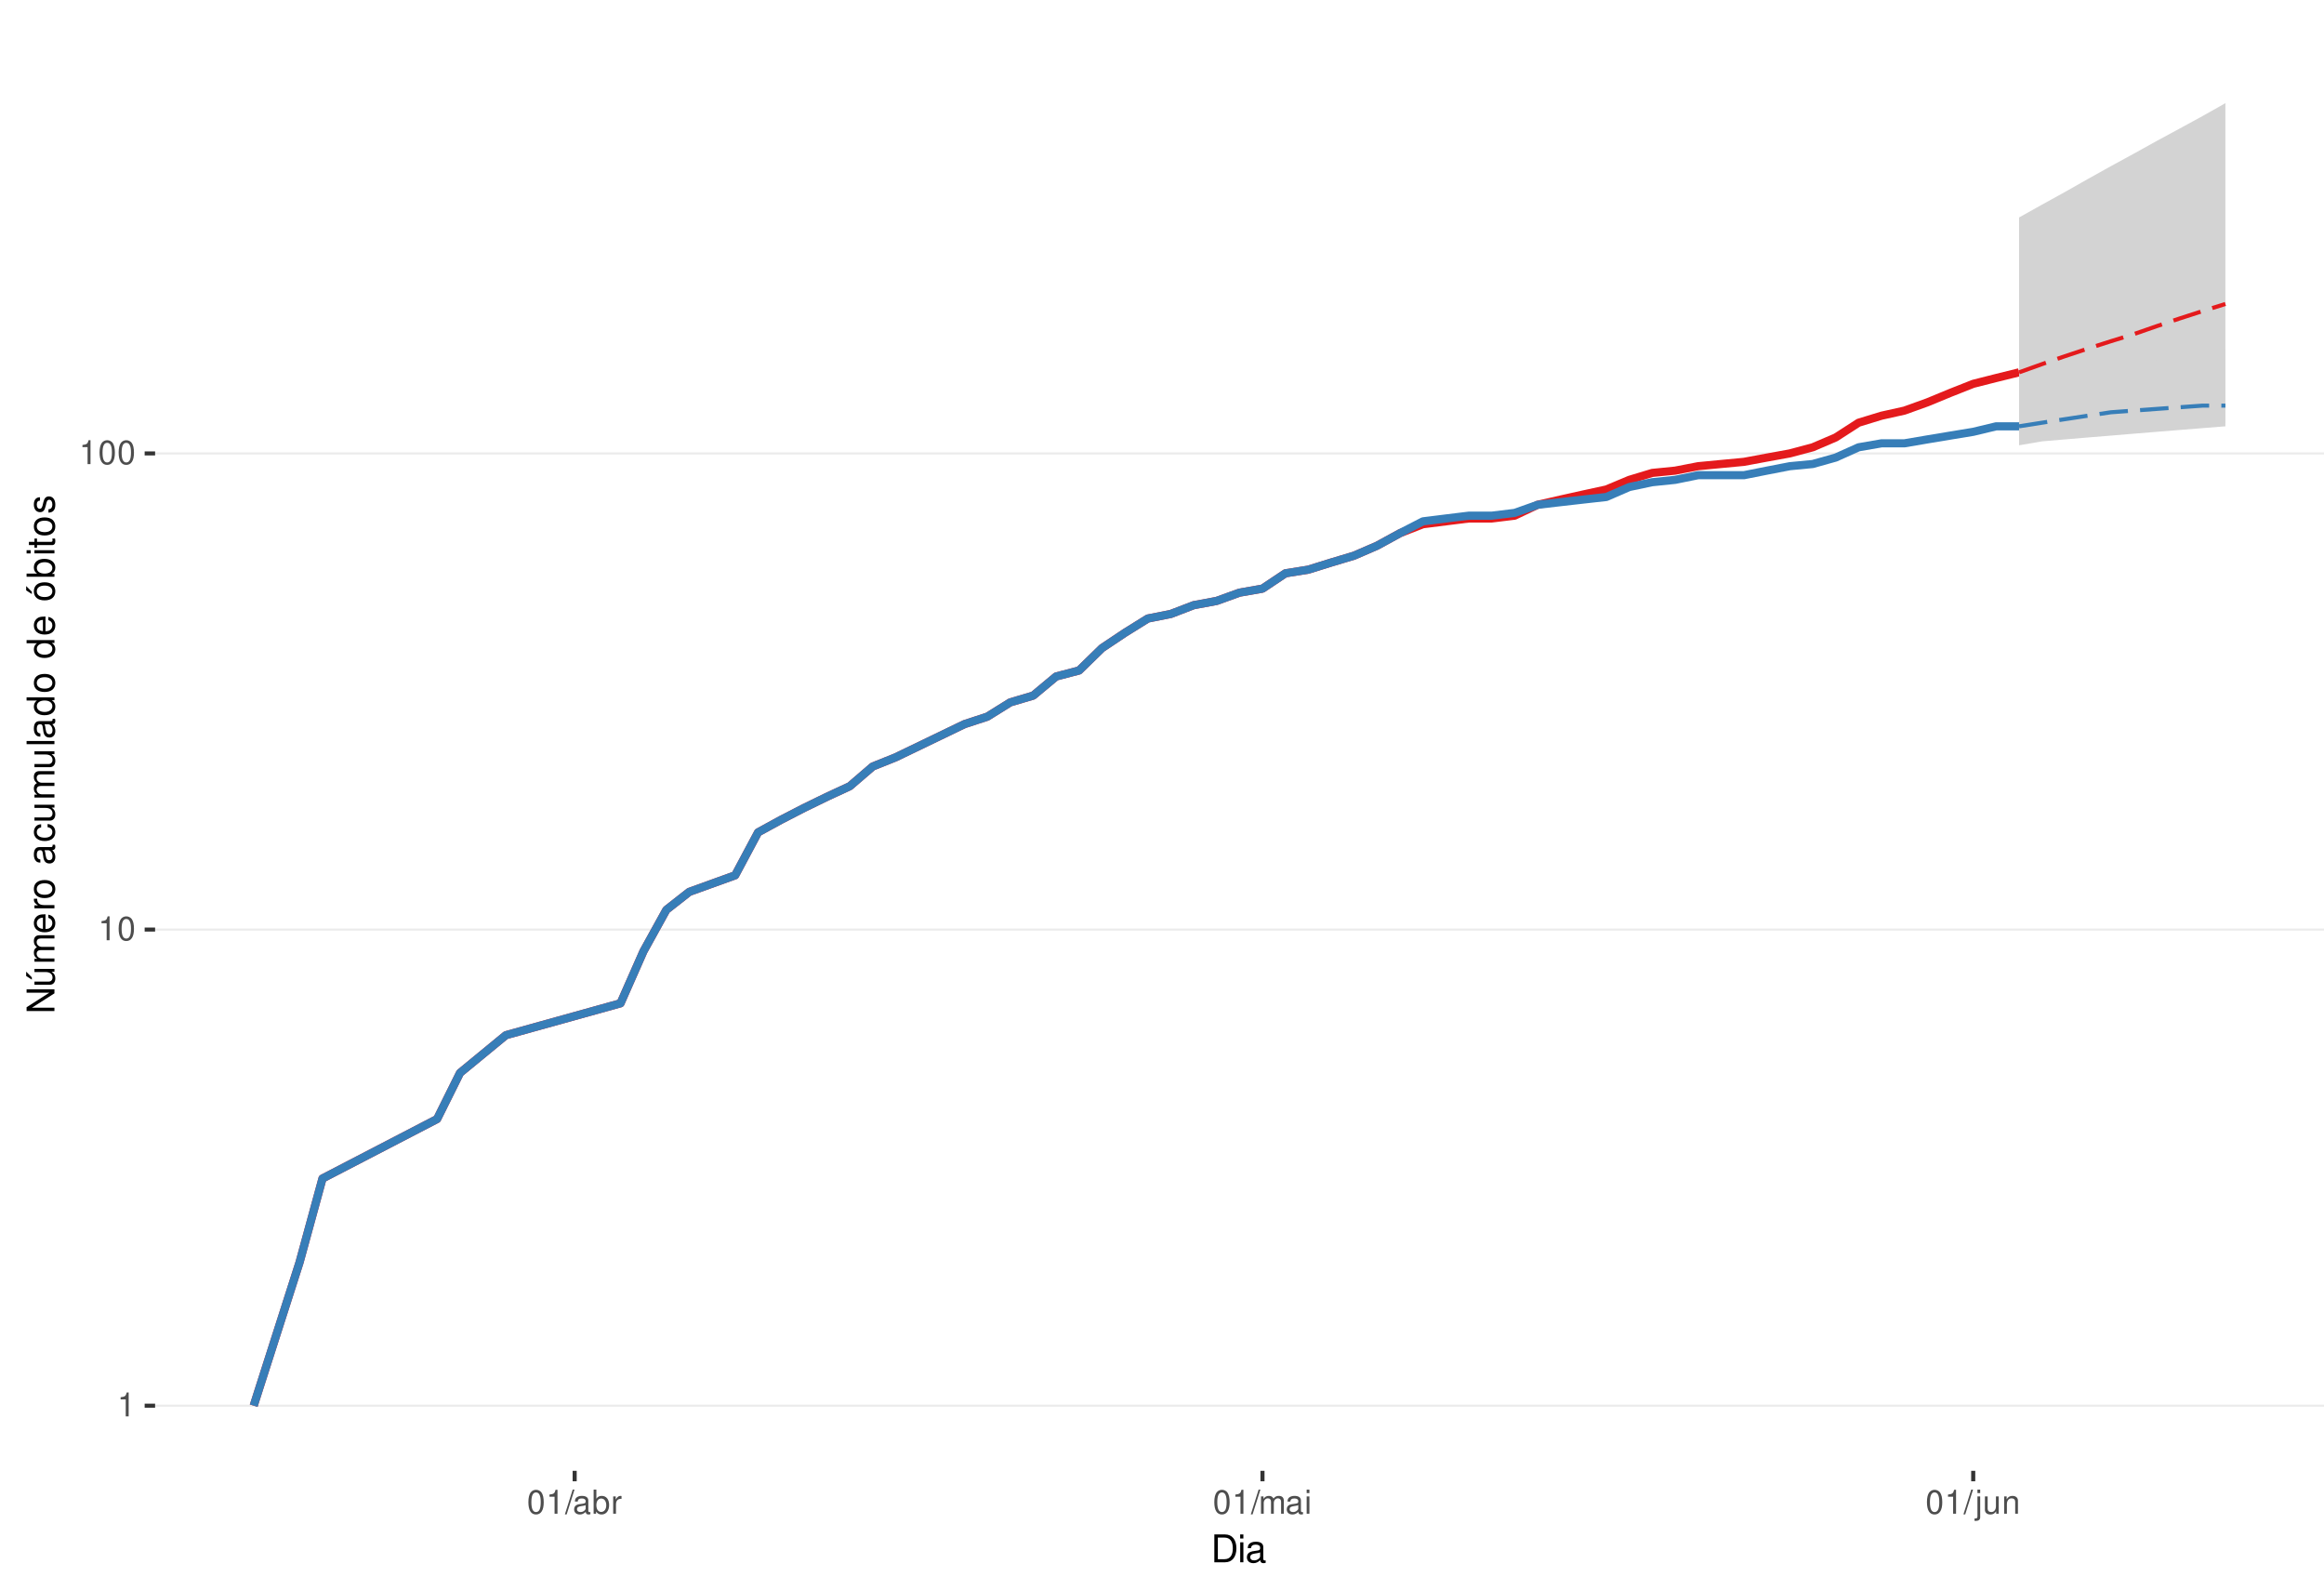
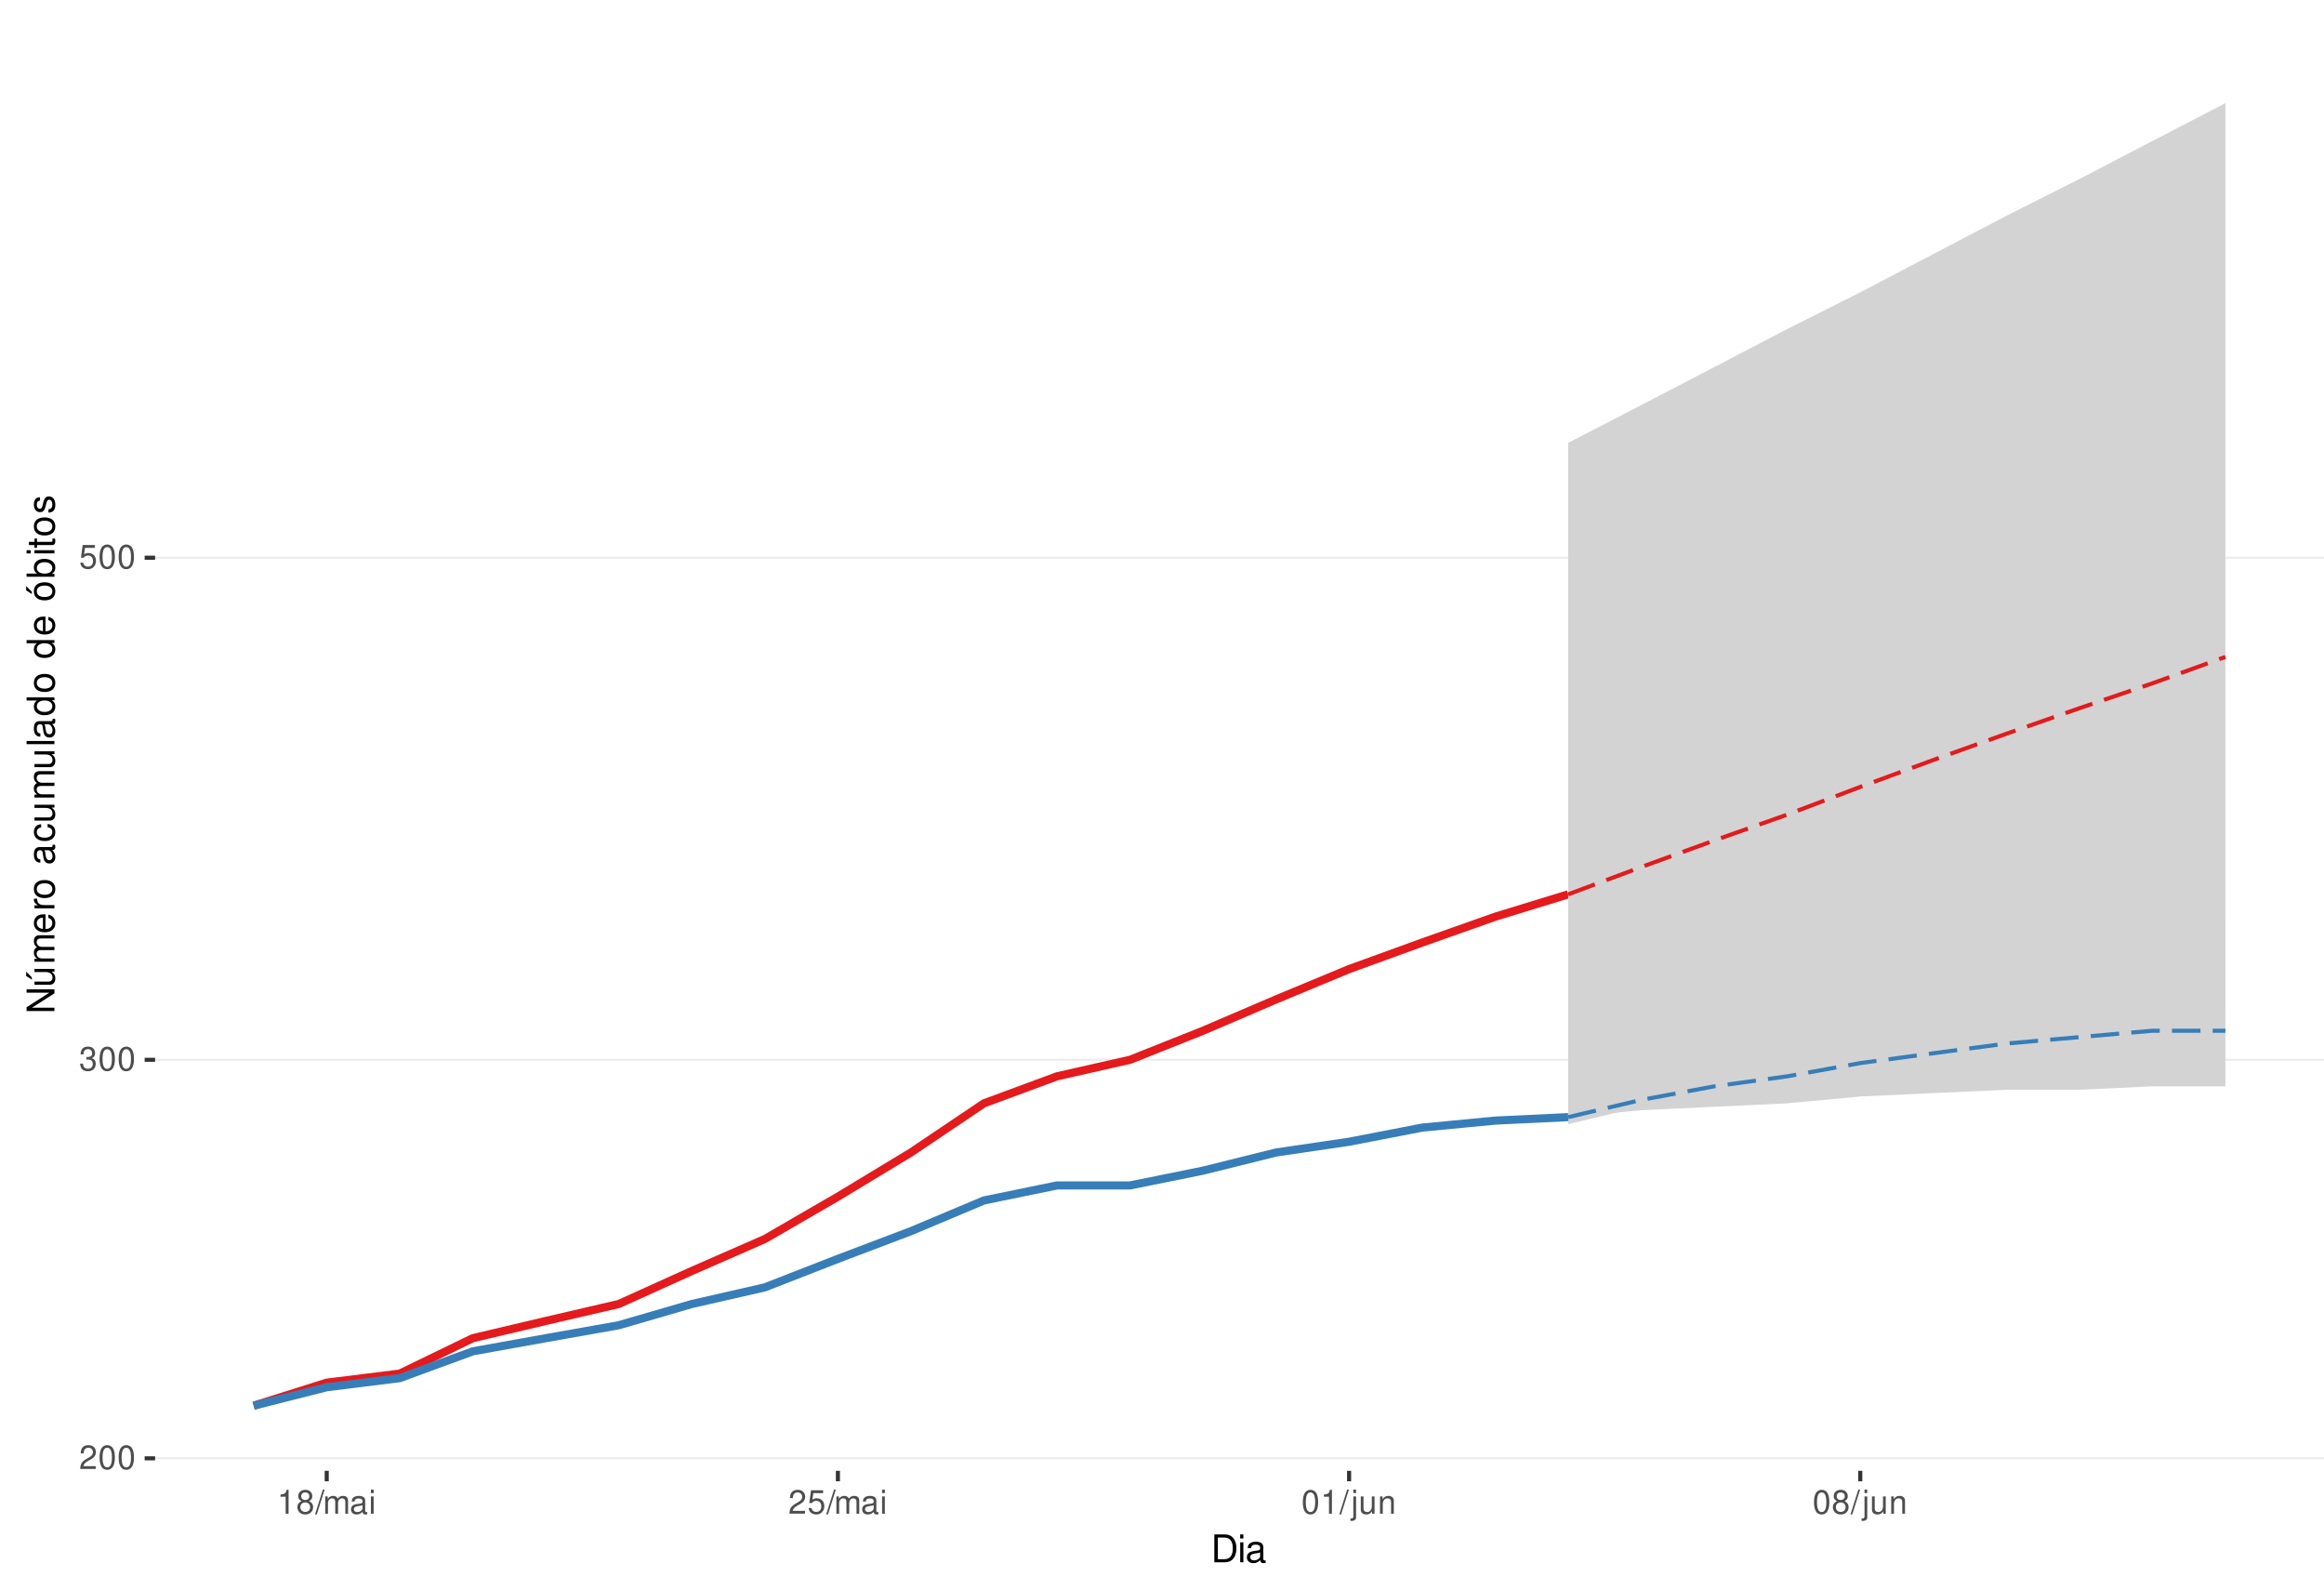
<svg xmlns="http://www.w3.org/2000/svg" xmlns:xlink="http://www.w3.org/1999/xlink" width="609pt" height="413pt" viewBox="0 0 609 413" version="1.1">
  <defs>
    <g>
      <symbol overflow="visible" id="glyph0-0">
        <path style="stroke:none;" d="" />
      </symbol>
      <symbol overflow="visible" id="glyph0-1">
-         <path style="stroke:none;" d="M 2.234 -4.453 L 2.234 0 L 3 0 L 3 -6.266 L 2.5 -6.266 C 2.234 -5.297 2.062 -5.172 0.891 -5.016 L 0.891 -4.453 Z M 2.234 -4.453 " />
+         <path style="stroke:none;" d="M 4.375 -0.75 L 1.156 -0.75 C 1.234 -1.266 1.5 -1.594 2.266 -2.062 L 3.125 -2.547 C 3.984 -3.016 4.422 -3.656 4.422 -4.438 C 4.422 -4.953 4.219 -5.438 3.859 -5.781 C 3.484 -6.109 3.031 -6.266 2.453 -6.266 C 1.672 -6.266 1.094 -5.984 0.766 -5.438 C 0.547 -5.109 0.453 -4.719 0.438 -4.094 L 1.188 -4.094 C 1.219 -4.516 1.266 -4.766 1.375 -4.984 C 1.578 -5.359 1.969 -5.594 2.438 -5.594 C 3.125 -5.594 3.641 -5.094 3.641 -4.422 C 3.641 -3.906 3.359 -3.484 2.812 -3.172 L 2.016 -2.703 C 0.734 -1.969 0.359 -1.375 0.297 -0.016 L 4.375 -0.016 Z M 4.375 -0.75 " />
      </symbol>
      <symbol overflow="visible" id="glyph0-2">
        <path style="stroke:none;" d="M 2.375 -6.266 C 1.812 -6.266 1.297 -6 0.969 -5.578 C 0.578 -5.016 0.375 -4.188 0.375 -3.031 C 0.375 -0.922 1.062 0.203 2.375 0.203 C 3.672 0.203 4.391 -0.922 4.391 -2.984 C 4.391 -4.188 4.203 -5 3.797 -5.578 C 3.469 -6 2.953 -6.266 2.375 -6.266 Z M 2.375 -5.578 C 3.203 -5.578 3.609 -4.75 3.609 -3.047 C 3.609 -1.266 3.219 -0.438 2.359 -0.438 C 1.562 -0.438 1.156 -1.297 1.156 -3.016 C 1.156 -4.75 1.562 -5.578 2.375 -5.578 Z M 2.375 -5.578 " />
      </symbol>
      <symbol overflow="visible" id="glyph0-3">
+         <path style="stroke:none;" d="M 1.906 -2.875 L 2.328 -2.875 C 3.156 -2.875 3.594 -2.5 3.594 -1.734 C 3.594 -0.953 3.125 -0.469 2.344 -0.469 C 1.5 -0.469 1.094 -0.906 1.031 -1.812 L 0.281 -1.812 C 0.312 -1.312 0.391 -0.984 0.547 -0.703 C 0.859 -0.109 1.469 0.203 2.297 0.203 C 3.562 0.203 4.375 -0.562 4.375 -1.75 C 4.375 -2.547 4.078 -2.984 3.344 -3.234 C 3.906 -3.469 4.203 -3.906 4.203 -4.531 C 4.203 -5.609 3.5 -6.266 2.328 -6.266 C 1.094 -6.266 0.438 -5.562 0.406 -4.234 L 1.172 -4.234 C 1.172 -4.625 1.219 -4.844 1.312 -5.031 C 1.484 -5.391 1.859 -5.594 2.344 -5.594 C 3.016 -5.594 3.422 -5.188 3.422 -4.516 C 3.422 -4.062 3.266 -3.797 2.922 -3.656 C 2.719 -3.562 2.438 -3.531 1.906 -3.516 Z M 1.906 -2.875 " />
+       </symbol>
+       <symbol overflow="visible" id="glyph0-4">
+         <path style="stroke:none;" d="M 4.125 -6.141 L 0.953 -6.141 L 0.5 -2.797 L 1.188 -2.797 C 1.547 -3.219 1.844 -3.375 2.328 -3.375 C 3.156 -3.375 3.656 -2.797 3.656 -1.891 C 3.656 -1.016 3.156 -0.469 2.312 -0.469 C 1.656 -0.469 1.25 -0.812 1.062 -1.5 L 0.297 -1.5 C 0.406 -1 0.5 -0.766 0.672 -0.531 C 1.016 -0.062 1.641 0.203 2.344 0.203 C 3.578 0.203 4.438 -0.703 4.438 -2 C 4.438 -3.219 3.641 -4.047 2.453 -4.047 C 2.031 -4.047 1.672 -3.938 1.328 -3.672 L 1.562 -5.391 L 4.125 -5.391 Z M 4.125 -6.141 " />
+       </symbol>
+       <symbol overflow="visible" id="glyph0-5">
+         <path style="stroke:none;" d="M 2.234 -4.453 L 2.234 0 L 3 0 L 3 -6.266 L 2.5 -6.266 C 2.234 -5.297 2.062 -5.172 0.891 -5.016 L 0.891 -4.453 Z M 2.234 -4.453 " />
+       </symbol>
+       <symbol overflow="visible" id="glyph0-6">
+         <path style="stroke:none;" d="M 3.391 -3.297 C 4.031 -3.688 4.219 -4 4.219 -4.594 C 4.219 -5.578 3.469 -6.266 2.375 -6.266 C 1.297 -6.266 0.531 -5.578 0.531 -4.594 C 0.531 -4 0.734 -3.703 1.375 -3.297 C 0.672 -2.938 0.312 -2.438 0.312 -1.734 C 0.312 -0.594 1.156 0.203 2.375 0.203 C 3.594 0.203 4.438 -0.594 4.438 -1.734 C 4.438 -2.438 4.094 -2.938 3.391 -3.297 Z M 2.375 -5.578 C 3.031 -5.578 3.438 -5.188 3.438 -4.578 C 3.438 -3.984 3.016 -3.594 2.375 -3.594 C 1.734 -3.594 1.312 -3.984 1.312 -4.594 C 1.312 -5.188 1.734 -5.578 2.375 -5.578 Z M 2.375 -2.953 C 3.141 -2.953 3.656 -2.453 3.656 -1.719 C 3.656 -0.969 3.156 -0.469 2.359 -0.469 C 1.625 -0.469 1.094 -0.984 1.094 -1.719 C 1.094 -2.453 1.609 -2.953 2.375 -2.953 Z M 2.375 -2.953 " />
+       </symbol>
+       <symbol overflow="visible" id="glyph0-7">
        <path style="stroke:none;" d="M 1.984 -6.312 L -0.062 0.172 L 0.406 0.172 L 2.453 -6.312 Z M 1.984 -6.312 " />
      </symbol>
-       <symbol overflow="visible" id="glyph0-4">
+       <symbol overflow="visible" id="glyph0-8">
+         <path style="stroke:none;" d="M 0.609 -4.531 L 0.609 0 L 1.328 0 L 1.328 -2.844 C 1.328 -3.5 1.812 -4.031 2.391 -4.031 C 2.938 -4.031 3.234 -3.703 3.234 -3.125 L 3.234 0 L 3.969 0 L 3.969 -2.844 C 3.969 -3.5 4.438 -4.031 5.031 -4.031 C 5.562 -4.031 5.875 -3.703 5.875 -3.125 L 5.875 0 L 6.594 0 L 6.594 -3.406 C 6.594 -4.219 6.125 -4.672 5.281 -4.672 C 4.672 -4.672 4.312 -4.484 3.891 -3.969 C 3.625 -4.453 3.25 -4.672 2.672 -4.672 C 2.062 -4.672 1.656 -4.438 1.266 -3.891 L 1.266 -4.531 Z M 0.609 -4.531 " />
+       </symbol>
+       <symbol overflow="visible" id="glyph0-9">
        <path style="stroke:none;" d="M 4.625 -0.422 C 4.547 -0.406 4.516 -0.406 4.469 -0.406 C 4.219 -0.406 4.078 -0.531 4.078 -0.766 L 4.078 -3.422 C 4.078 -4.234 3.5 -4.672 2.375 -4.672 C 1.719 -4.672 1.188 -4.469 0.875 -4.141 C 0.672 -3.906 0.578 -3.641 0.562 -3.188 L 1.297 -3.188 C 1.344 -3.75 1.672 -4 2.359 -4 C 3.016 -4 3.375 -3.75 3.375 -3.328 L 3.375 -3.141 C 3.359 -2.828 3.203 -2.703 2.609 -2.625 C 1.594 -2.5 1.438 -2.469 1.156 -2.359 C 0.625 -2.125 0.359 -1.734 0.359 -1.141 C 0.359 -0.312 0.938 0.203 1.859 0.203 C 2.422 0.203 2.875 0 3.391 -0.469 C 3.438 0 3.672 0.203 4.141 0.203 C 4.297 0.203 4.391 0.188 4.625 0.125 Z M 3.375 -1.422 C 3.375 -1.188 3.297 -1.031 3.078 -0.844 C 2.781 -0.578 2.438 -0.438 2.016 -0.438 C 1.453 -0.438 1.109 -0.703 1.109 -1.156 C 1.109 -1.641 1.422 -1.875 2.203 -1.984 C 2.984 -2.094 3.125 -2.125 3.375 -2.234 Z M 3.375 -1.422 " />
      </symbol>
-       <symbol overflow="visible" id="glyph0-5">
-         <path style="stroke:none;" d="M 0.469 -6.312 L 0.469 0 L 1.109 0 L 1.109 -0.578 C 1.469 -0.047 1.922 0.203 2.547 0.203 C 3.75 0.203 4.531 -0.781 4.531 -2.281 C 4.531 -3.75 3.797 -4.672 2.594 -4.672 C 1.969 -4.672 1.531 -4.438 1.188 -3.922 L 1.188 -6.312 Z M 2.453 -3.984 C 3.25 -3.984 3.781 -3.297 3.781 -2.203 C 3.781 -1.172 3.234 -0.469 2.453 -0.469 C 1.672 -0.469 1.188 -1.172 1.188 -2.234 C 1.188 -3.297 1.672 -3.984 2.453 -3.984 Z M 2.453 -3.984 " />
-       </symbol>
-       <symbol overflow="visible" id="glyph0-6">
-         <path style="stroke:none;" d="M 0.594 -4.531 L 0.594 0 L 1.328 0 L 1.328 -2.359 C 1.328 -3.438 1.781 -3.938 2.781 -3.906 L 2.781 -4.641 C 2.656 -4.656 2.594 -4.672 2.5 -4.672 C 2.031 -4.672 1.672 -4.391 1.266 -3.719 L 1.266 -4.531 Z M 0.594 -4.531 " />
-       </symbol>
-       <symbol overflow="visible" id="glyph0-7">
-         <path style="stroke:none;" d="M 0.609 -4.531 L 0.609 0 L 1.328 0 L 1.328 -2.844 C 1.328 -3.5 1.812 -4.031 2.391 -4.031 C 2.938 -4.031 3.234 -3.703 3.234 -3.125 L 3.234 0 L 3.969 0 L 3.969 -2.844 C 3.969 -3.5 4.438 -4.031 5.031 -4.031 C 5.562 -4.031 5.875 -3.703 5.875 -3.125 L 5.875 0 L 6.594 0 L 6.594 -3.406 C 6.594 -4.219 6.125 -4.672 5.281 -4.672 C 4.672 -4.672 4.312 -4.484 3.891 -3.969 C 3.625 -4.453 3.25 -4.672 2.672 -4.672 C 2.062 -4.672 1.656 -4.438 1.266 -3.891 L 1.266 -4.531 Z M 0.609 -4.531 " />
-       </symbol>
-       <symbol overflow="visible" id="glyph0-8">
+       <symbol overflow="visible" id="glyph0-10">
        <path style="stroke:none;" d="M 1.297 -4.531 L 0.578 -4.531 L 0.578 0 L 1.297 0 Z M 1.297 -6.312 L 0.578 -6.312 L 0.578 -5.406 L 1.297 -5.406 Z M 1.297 -6.312 " />
      </symbol>
-       <symbol overflow="visible" id="glyph0-9">
+       <symbol overflow="visible" id="glyph0-11">
        <path style="stroke:none;" d="M 0.609 -4.531 L 0.609 0.656 C 0.609 1.109 0.469 1.25 0.016 1.25 C -0.031 1.25 -0.062 1.25 -0.156 1.25 L -0.156 1.859 C -0.062 1.875 -0.031 1.891 0.094 1.891 C 0.906 1.891 1.328 1.562 1.328 0.938 L 1.328 -4.531 Z M 1.328 -6.312 L 0.609 -6.312 L 0.609 -5.406 L 1.328 -5.406 Z M 1.328 -6.312 " />
      </symbol>
-       <symbol overflow="visible" id="glyph0-10">
+       <symbol overflow="visible" id="glyph0-12">
        <path style="stroke:none;" d="M 4.172 0 L 4.172 -4.531 L 3.453 -4.531 L 3.453 -1.969 C 3.453 -1.031 2.969 -0.438 2.219 -0.438 C 1.641 -0.438 1.281 -0.781 1.281 -1.328 L 1.281 -4.531 L 0.562 -4.531 L 0.562 -1.031 C 0.562 -0.281 1.125 0.203 2.016 0.203 C 2.672 0.203 3.094 -0.031 3.516 -0.625 L 3.516 0 Z M 4.172 0 " />
      </symbol>
-       <symbol overflow="visible" id="glyph0-11">
+       <symbol overflow="visible" id="glyph0-13">
        <path style="stroke:none;" d="M 0.609 -4.531 L 0.609 0 L 1.328 0 L 1.328 -2.5 C 1.328 -3.422 1.812 -4.031 2.562 -4.031 C 3.141 -4.031 3.5 -3.688 3.5 -3.141 L 3.5 0 L 4.219 0 L 4.219 -3.422 C 4.219 -4.188 3.656 -4.672 2.781 -4.672 C 2.109 -4.672 1.672 -4.406 1.266 -3.781 L 1.266 -4.531 Z M 0.609 -4.531 " />
      </symbol>
      <symbol overflow="visible" id="glyph1-0">
        <path style="stroke:none;" d="" />
      </symbol>
      <symbol overflow="visible" id="glyph1-1">
        <path style="stroke:none;" d="M 0.891 0 L 3.703 0 C 5.547 0 6.672 -1.375 6.672 -3.656 C 6.672 -5.906 5.547 -7.297 3.703 -7.297 L 0.891 -7.297 Z M 1.812 -0.812 L 1.812 -6.469 L 3.547 -6.469 C 4.984 -6.469 5.734 -5.5 5.734 -3.641 C 5.734 -1.797 4.984 -0.812 3.547 -0.812 Z M 1.812 -0.812 " />
      </symbol>
      <symbol overflow="visible" id="glyph1-2">
        <path style="stroke:none;" d="M 1.5 -5.234 L 0.672 -5.234 L 0.672 0 L 1.5 0 Z M 1.5 -7.297 L 0.656 -7.297 L 0.656 -6.234 L 1.5 -6.234 Z M 1.5 -7.297 " />
      </symbol>
      <symbol overflow="visible" id="glyph1-3">
        <path style="stroke:none;" d="M 5.344 -0.484 C 5.266 -0.469 5.219 -0.469 5.172 -0.469 C 4.875 -0.469 4.719 -0.625 4.719 -0.875 L 4.719 -3.953 C 4.719 -4.891 4.047 -5.391 2.75 -5.391 C 1.984 -5.391 1.375 -5.172 1.016 -4.781 C 0.766 -4.516 0.672 -4.203 0.656 -3.688 L 1.484 -3.688 C 1.562 -4.328 1.938 -4.625 2.719 -4.625 C 3.484 -4.625 3.891 -4.344 3.891 -3.844 L 3.891 -3.625 C 3.875 -3.266 3.703 -3.125 3.016 -3.047 C 1.844 -2.891 1.656 -2.844 1.344 -2.719 C 0.734 -2.453 0.422 -2 0.422 -1.312 C 0.422 -0.375 1.078 0.234 2.141 0.234 C 2.797 0.234 3.328 0 3.922 -0.547 C 3.984 0 4.234 0.234 4.781 0.234 C 4.953 0.234 5.062 0.203 5.344 0.141 Z M 3.891 -1.656 C 3.891 -1.375 3.812 -1.203 3.562 -0.969 C 3.219 -0.656 2.812 -0.5 2.312 -0.5 C 1.672 -0.5 1.297 -0.812 1.297 -1.344 C 1.297 -1.891 1.656 -2.172 2.547 -2.297 C 3.438 -2.422 3.609 -2.453 3.891 -2.594 Z M 3.891 -1.656 " />
      </symbol>
      <symbol overflow="visible" id="glyph2-0">
        <path style="stroke:none;" d="" />
      </symbol>
      <symbol overflow="visible" id="glyph2-1">
        <path style="stroke:none;" d="M -7.297 -6.453 L -7.297 -5.578 L -1.328 -5.578 L -7.297 -1.766 L -7.297 -0.766 L 0 -0.766 L 0 -1.641 L -5.906 -1.641 L 0 -5.406 L 0 -6.453 Z M -7.297 -6.453 " />
      </symbol>
      <symbol overflow="visible" id="glyph2-2">
        <path style="stroke:none;" d="M 0 -4.812 L -5.234 -4.812 L -5.234 -3.984 L -2.266 -3.984 C -1.203 -3.984 -0.5 -3.438 -0.5 -2.562 C -0.5 -1.906 -0.906 -1.484 -1.531 -1.484 L -5.234 -1.484 L -5.234 -0.656 L -1.203 -0.656 C -0.328 -0.656 0.234 -1.297 0.234 -2.312 C 0.234 -3.094 -0.047 -3.578 -0.734 -4.062 L 0 -4.062 Z M -7.406 -2.953 L -5.922 -2 L -5.922 -2.594 L -7.406 -4.094 Z M -7.406 -2.953 " />
      </symbol>
      <symbol overflow="visible" id="glyph2-3">
        <path style="stroke:none;" d="M -5.234 -0.703 L 0 -0.703 L 0 -1.547 L -3.297 -1.547 C -4.047 -1.547 -4.656 -2.094 -4.656 -2.766 C -4.656 -3.391 -4.281 -3.734 -3.609 -3.734 L 0 -3.734 L 0 -4.578 L -3.297 -4.578 C -4.047 -4.578 -4.656 -5.125 -4.656 -5.812 C -4.656 -6.422 -4.266 -6.781 -3.609 -6.781 L 0 -6.781 L 0 -7.625 L -3.938 -7.625 C -4.875 -7.625 -5.391 -7.078 -5.391 -6.094 C -5.391 -5.406 -5.188 -4.984 -4.594 -4.484 C -5.156 -4.188 -5.391 -3.766 -5.391 -3.078 C -5.391 -2.375 -5.125 -1.906 -4.5 -1.469 L -5.234 -1.469 Z M -5.234 -0.703 " />
      </symbol>
      <symbol overflow="visible" id="glyph2-4">
        <path style="stroke:none;" d="M -2.344 -5.125 C -3.141 -5.125 -3.625 -5.062 -4.016 -4.922 C -4.875 -4.578 -5.391 -3.781 -5.391 -2.797 C -5.391 -1.344 -4.281 -0.406 -2.547 -0.406 C -0.812 -0.406 0.234 -1.297 0.234 -2.781 C 0.234 -3.984 -0.453 -4.812 -1.594 -5.016 L -1.594 -4.188 C -0.906 -3.953 -0.547 -3.484 -0.547 -2.812 C -0.547 -2.281 -0.781 -1.828 -1.219 -1.547 C -1.516 -1.344 -1.812 -1.281 -2.344 -1.266 Z M -3.016 -1.297 C -3.984 -1.359 -4.625 -1.953 -4.625 -2.797 C -4.625 -3.641 -3.953 -4.234 -3.016 -4.234 Z M -3.016 -1.297 " />
      </symbol>
      <symbol overflow="visible" id="glyph2-5">
        <path style="stroke:none;" d="M -5.234 -0.688 L 0 -0.688 L 0 -1.531 L -2.719 -1.531 C -3.984 -1.547 -4.547 -2.062 -4.516 -3.203 L -5.359 -3.203 C -5.375 -3.062 -5.391 -2.984 -5.391 -2.891 C -5.391 -2.344 -5.062 -1.938 -4.297 -1.453 L -5.234 -1.453 Z M -5.234 -0.688 " />
      </symbol>
      <symbol overflow="visible" id="glyph2-6">
        <path style="stroke:none;" d="M -5.391 -2.719 C -5.391 -1.234 -4.344 -0.359 -2.578 -0.359 C -0.812 -0.359 0.234 -1.234 0.234 -2.734 C 0.234 -4.203 -0.812 -5.094 -2.547 -5.094 C -4.359 -5.094 -5.391 -4.234 -5.391 -2.719 Z M -4.625 -2.734 C -4.625 -3.672 -3.844 -4.234 -2.547 -4.234 C -1.312 -4.234 -0.547 -3.656 -0.547 -2.734 C -0.547 -1.797 -1.312 -1.234 -2.578 -1.234 C -3.844 -1.234 -4.625 -1.797 -4.625 -2.734 Z M -4.625 -2.734 " />
      </symbol>
      <symbol overflow="visible" id="glyph2-7">
        <path style="stroke:none;" d="" />
      </symbol>
      <symbol overflow="visible" id="glyph2-8">
        <path style="stroke:none;" d="M -0.484 -5.344 C -0.469 -5.266 -0.469 -5.219 -0.469 -5.172 C -0.469 -4.875 -0.625 -4.719 -0.875 -4.719 L -3.953 -4.719 C -4.891 -4.719 -5.391 -4.047 -5.391 -2.75 C -5.391 -1.984 -5.172 -1.375 -4.781 -1.016 C -4.516 -0.766 -4.203 -0.672 -3.688 -0.656 L -3.688 -1.484 C -4.328 -1.562 -4.625 -1.938 -4.625 -2.719 C -4.625 -3.484 -4.344 -3.891 -3.844 -3.891 L -3.625 -3.891 C -3.266 -3.875 -3.125 -3.703 -3.047 -3.016 C -2.891 -1.844 -2.844 -1.656 -2.719 -1.344 C -2.453 -0.734 -2 -0.422 -1.312 -0.422 C -0.375 -0.422 0.234 -1.078 0.234 -2.141 C 0.234 -2.797 0 -3.328 -0.547 -3.922 C 0 -3.984 0.234 -4.234 0.234 -4.781 C 0.234 -4.953 0.203 -5.062 0.141 -5.344 Z M -1.656 -3.891 C -1.375 -3.891 -1.203 -3.812 -0.969 -3.562 C -0.656 -3.219 -0.5 -2.812 -0.5 -2.312 C -0.5 -1.672 -0.812 -1.297 -1.344 -1.297 C -1.891 -1.297 -2.172 -1.656 -2.297 -2.547 C -2.422 -3.438 -2.453 -3.609 -2.594 -3.891 Z M -1.656 -3.891 " />
      </symbol>
      <symbol overflow="visible" id="glyph2-9">
        <path style="stroke:none;" d="M -3.484 -4.703 C -3.984 -4.672 -4.312 -4.562 -4.609 -4.359 C -5.094 -4 -5.391 -3.375 -5.391 -2.641 C -5.391 -1.219 -4.266 -0.312 -2.531 -0.312 C -0.844 -0.312 0.234 -1.203 0.234 -2.625 C 0.234 -3.875 -0.516 -4.672 -1.797 -4.766 L -1.797 -3.938 C -0.953 -3.797 -0.547 -3.359 -0.547 -2.656 C -0.547 -1.734 -1.297 -1.188 -2.531 -1.188 C -3.844 -1.188 -4.625 -1.719 -4.625 -2.625 C -4.625 -3.328 -4.203 -3.766 -3.484 -3.875 Z M -3.484 -4.703 " />
      </symbol>
      <symbol overflow="visible" id="glyph2-10">
        <path style="stroke:none;" d="M 0 -4.812 L -5.234 -4.812 L -5.234 -3.984 L -2.266 -3.984 C -1.203 -3.984 -0.5 -3.438 -0.5 -2.562 C -0.5 -1.906 -0.906 -1.484 -1.531 -1.484 L -5.234 -1.484 L -5.234 -0.656 L -1.203 -0.656 C -0.328 -0.656 0.234 -1.297 0.234 -2.312 C 0.234 -3.094 -0.047 -3.578 -0.734 -4.062 L 0 -4.062 Z M 0 -4.812 " />
      </symbol>
      <symbol overflow="visible" id="glyph2-11">
        <path style="stroke:none;" d="M -7.297 -1.516 L -7.297 -0.688 L 0 -0.688 L 0 -1.516 Z M -7.297 -1.516 " />
      </symbol>
      <symbol overflow="visible" id="glyph2-12">
        <path style="stroke:none;" d="M -7.297 -4.953 L -7.297 -4.125 L -4.578 -4.125 C -5.109 -3.766 -5.391 -3.203 -5.391 -2.516 C -5.391 -1.156 -4.297 -0.266 -2.625 -0.266 C -0.859 -0.266 0.234 -1.125 0.234 -2.547 C 0.234 -3.266 -0.047 -3.766 -0.688 -4.203 L 0 -4.203 L 0 -4.953 Z M -4.609 -2.656 C -4.609 -3.547 -3.812 -4.125 -2.562 -4.125 C -1.344 -4.125 -0.547 -3.547 -0.547 -2.656 C -0.547 -1.734 -1.359 -1.125 -2.578 -1.125 C -3.797 -1.125 -4.609 -1.734 -4.609 -2.656 Z M -4.609 -2.656 " />
      </symbol>
      <symbol overflow="visible" id="glyph2-13">
        <path style="stroke:none;" d="M -5.391 -2.719 C -5.391 -1.234 -4.344 -0.359 -2.578 -0.359 C -0.812 -0.359 0.234 -1.234 0.234 -2.734 C 0.234 -4.203 -0.812 -5.094 -2.547 -5.094 C -4.359 -5.094 -5.391 -4.234 -5.391 -2.719 Z M -4.625 -2.734 C -4.625 -3.672 -3.844 -4.234 -2.547 -4.234 C -1.312 -4.234 -0.547 -3.656 -0.547 -2.734 C -0.547 -1.797 -1.312 -1.234 -2.578 -1.234 C -3.844 -1.234 -4.625 -1.797 -4.625 -2.734 Z M -7.406 -2.984 L -5.922 -2.016 L -5.922 -2.625 L -7.406 -4.109 Z M -7.406 -2.984 " />
      </symbol>
      <symbol overflow="visible" id="glyph2-14">
        <path style="stroke:none;" d="M -7.297 -0.547 L 0 -0.547 L 0 -1.297 L -0.672 -1.297 C -0.062 -1.688 0.234 -2.219 0.234 -2.953 C 0.234 -4.328 -0.906 -5.234 -2.641 -5.234 C -4.344 -5.234 -5.391 -4.375 -5.391 -2.984 C -5.391 -2.266 -5.125 -1.766 -4.531 -1.375 L -7.297 -1.375 Z M -4.609 -2.828 C -4.609 -3.766 -3.797 -4.359 -2.547 -4.359 C -1.359 -4.359 -0.547 -3.734 -0.547 -2.828 C -0.547 -1.938 -1.344 -1.375 -2.578 -1.375 C -3.812 -1.375 -4.609 -1.938 -4.609 -2.828 Z M -4.609 -2.828 " />
      </symbol>
      <symbol overflow="visible" id="glyph2-15">
        <path style="stroke:none;" d="M -5.234 -1.5 L -5.234 -0.672 L 0 -0.672 L 0 -1.5 Z M -7.297 -1.5 L -7.297 -0.656 L -6.234 -0.656 L -6.234 -1.5 Z M -7.297 -1.5 " />
      </symbol>
      <symbol overflow="visible" id="glyph2-16">
        <path style="stroke:none;" d="M -5.234 -2.547 L -5.234 -1.688 L -6.688 -1.688 L -6.688 -0.844 L -5.234 -0.844 L -5.234 -0.141 L -4.562 -0.141 L -4.562 -0.844 L -0.594 -0.844 C -0.062 -0.844 0.234 -1.203 0.234 -1.859 C 0.234 -2.078 0.203 -2.266 0.156 -2.547 L -0.547 -2.547 C -0.516 -2.422 -0.5 -2.312 -0.5 -2.141 C -0.5 -1.781 -0.594 -1.688 -0.969 -1.688 L -4.562 -1.688 L -4.562 -2.547 Z M -5.234 -2.547 " />
      </symbol>
      <symbol overflow="visible" id="glyph2-17">
        <path style="stroke:none;" d="M -3.781 -4.375 C -4.812 -4.375 -5.391 -3.688 -5.391 -2.484 C -5.391 -1.266 -4.766 -0.469 -3.797 -0.469 C -2.969 -0.469 -2.578 -0.891 -2.281 -2.125 L -2.094 -2.906 C -1.953 -3.484 -1.734 -3.719 -1.375 -3.719 C -0.875 -3.719 -0.547 -3.234 -0.547 -2.5 C -0.547 -2.047 -0.672 -1.672 -0.891 -1.453 C -1.047 -1.328 -1.188 -1.266 -1.562 -1.219 L -1.562 -0.344 C -0.344 -0.375 0.234 -1.062 0.234 -2.438 C 0.234 -3.75 -0.422 -4.594 -1.438 -4.594 C -2.203 -4.594 -2.641 -4.156 -2.891 -3.109 L -3.078 -2.312 C -3.234 -1.625 -3.453 -1.344 -3.828 -1.344 C -4.312 -1.344 -4.625 -1.766 -4.625 -2.453 C -4.625 -3.125 -4.328 -3.484 -3.781 -3.5 Z M -3.781 -4.375 " />
      </symbol>
    </g>
    <clipPath id="clip1">
      <path d="M 40.645 9.961 L 609 9.961 L 609 385.328 L 40.645 385.328 Z M 40.645 9.961 " />
    </clipPath>
    <clipPath id="clip2">
-       <path d="M 40.645 368 L 609 368 L 609 369 L 40.645 369 Z M 40.645 368 " />
+       <path d="M 40.645 381 L 609 381 L 609 383 L 40.645 383 Z M 40.645 381 " />
    </clipPath>
    <clipPath id="clip3">
-       <path d="M 40.645 243 L 609 243 L 609 244 L 40.645 244 Z M 40.645 243 " />
+       <path d="M 40.645 277 L 609 277 L 609 278 L 40.645 278 Z M 40.645 277 " />
    </clipPath>
    <clipPath id="clip4">
-       <path d="M 40.645 118 L 609 118 L 609 120 L 40.645 120 Z M 40.645 118 " />
+       <path d="M 40.645 145 L 609 145 L 609 147 L 40.645 147 Z M 40.645 145 " />
    </clipPath>
  </defs>
  <g id="surface318">
    <rect x="0" y="0" width="609" height="413" style="fill:rgb(100%,100%,100%);fill-opacity:1;stroke:none;" />
    <rect x="0" y="0" width="609" height="413" style="fill:rgb(100%,100%,100%);fill-opacity:1;stroke:none;" />
    <path style="fill:none;stroke-width:1.067;stroke-linecap:round;stroke-linejoin:round;stroke:rgb(100%,100%,100%);stroke-opacity:1;stroke-miterlimit:10;" d="M 0 413 L 609 413 L 609 0 L 0 0 Z M 0 413 " />
    <g clip-path="url(#clip1)" clip-rule="nonzero">
      <path style=" stroke:none;fill-rule:nonzero;fill:rgb(100%,100%,100%);fill-opacity:1;" d="M 40.645 385.328 L 609 385.328 L 609 9.961 L 40.645 9.961 Z M 40.645 385.328 " />
    </g>
    <g clip-path="url(#clip2)" clip-rule="nonzero">
-       <path style="fill:none;stroke-width:0.533;stroke-linecap:butt;stroke-linejoin:round;stroke:rgb(92.157%,92.157%,92.157%);stroke-opacity:1;stroke-miterlimit:10;" d="M 40.645 368.266 L 609 368.266 " />
+       <path style="fill:none;stroke-width:0.533;stroke-linecap:butt;stroke-linejoin:round;stroke:rgb(92.157%,92.157%,92.157%);stroke-opacity:1;stroke-miterlimit:10;" d="M 40.645 382.055 L 609 382.055 " />
    </g>
    <g clip-path="url(#clip3)" clip-rule="nonzero">
-       <path style="fill:none;stroke-width:0.533;stroke-linecap:butt;stroke-linejoin:round;stroke:rgb(92.157%,92.157%,92.157%);stroke-opacity:1;stroke-miterlimit:10;" d="M 40.645 243.527 L 609 243.527 " />
+       <path style="fill:none;stroke-width:0.533;stroke-linecap:butt;stroke-linejoin:round;stroke:rgb(92.157%,92.157%,92.157%);stroke-opacity:1;stroke-miterlimit:10;" d="M 40.645 277.648 L 609 277.648 " />
    </g>
    <g clip-path="url(#clip4)" clip-rule="nonzero">
-       <path style="fill:none;stroke-width:0.533;stroke-linecap:butt;stroke-linejoin:round;stroke:rgb(92.157%,92.157%,92.157%);stroke-opacity:1;stroke-miterlimit:10;" d="M 40.645 118.785 L 609 118.785 " />
-     </g>
-     <path style="fill:none;stroke-width:2.134;stroke-linecap:butt;stroke-linejoin:round;stroke:rgb(89.412%,10.196%,10.98%);stroke-opacity:1;stroke-miterlimit:10;" d="M 66.48 368.266 L 78.496 330.715 L 84.504 308.75 L 114.543 293.164 L 120.551 281.078 L 132.566 271.199 L 162.605 262.848 L 168.613 249.234 L 174.621 238.363 L 180.633 233.648 L 192.648 229.312 L 198.656 218.062 L 204.664 214.777 L 210.672 211.684 L 216.68 208.754 L 222.688 205.973 L 228.695 200.812 L 234.703 198.402 L 252.727 189.715 L 258.734 187.746 L 264.742 184.008 L 270.75 182.23 L 276.758 177.227 L 282.766 175.656 L 288.773 169.797 L 294.781 165.781 L 300.789 162.043 L 306.797 160.852 L 312.805 158.547 L 318.816 157.43 L 324.824 155.262 L 330.832 154.211 L 336.84 150.195 L 342.848 149.238 L 348.855 147.367 L 354.863 145.562 L 360.871 142.961 L 366.879 139.676 L 372.887 137.34 L 378.895 136.582 L 384.902 135.832 L 390.91 135.832 L 396.918 135.098 L 402.926 132.246 L 408.934 130.871 L 414.941 129.535 L 420.949 128.23 L 426.957 125.711 L 432.965 123.895 L 438.973 123.301 L 444.98 122.137 L 450.988 121.562 L 457 120.996 L 463.008 119.879 L 469.016 118.785 L 475.023 117.184 L 481.031 114.613 L 487.039 110.742 L 493.047 108.906 L 499.055 107.57 L 505.062 105.41 L 511.07 102.93 L 517.078 100.555 L 523.086 99.031 L 529.094 97.547 " />
-     <path style=" stroke:none;fill-rule:nonzero;fill:rgb(82.745%,82.745%,82.745%);fill-opacity:1;" d="M 529.094 56.969 L 535.102 53.613 L 541.109 50.301 L 547.117 46.891 L 553.125 43.547 L 559.133 40.27 L 565.141 36.941 L 571.148 33.691 L 577.156 30.414 L 583.164 27.023 L 583.164 111.688 L 577.156 112.164 L 571.148 112.645 L 565.141 113.129 L 559.133 113.621 L 547.117 114.613 L 541.109 115.117 L 535.102 115.629 L 529.094 116.66 Z M 529.094 56.969 " />
-     <path style="fill:none;stroke-width:1.067;stroke-linecap:butt;stroke-linejoin:round;stroke:rgb(89.412%,10.196%,10.98%);stroke-opacity:1;stroke-dasharray:7.469,3.201;stroke-miterlimit:10;" d="M 529.094 97.547 L 535.102 95.395 L 541.109 93.32 L 547.117 91.328 L 553.125 89.402 L 559.133 87.547 L 565.141 85.457 L 571.148 83.445 L 577.156 81.504 L 583.164 79.633 " />
-     <path style="fill:none;stroke-width:2.134;stroke-linecap:butt;stroke-linejoin:round;stroke:rgb(21.569%,49.412%,72.157%);stroke-opacity:1;stroke-miterlimit:10;" d="M 66.48 368.266 L 78.496 330.715 L 84.504 308.75 L 114.543 293.164 L 120.551 281.078 L 132.566 271.199 L 162.605 262.848 L 168.613 249.234 L 174.621 238.363 L 180.633 233.648 L 192.648 229.312 L 198.656 218.062 L 204.664 214.777 L 210.672 211.684 L 216.68 208.754 L 222.688 205.973 L 228.695 200.812 L 234.703 198.402 L 252.727 189.715 L 258.734 187.746 L 264.742 184.008 L 270.75 182.23 L 276.758 177.227 L 282.766 175.656 L 288.773 169.797 L 294.781 165.781 L 300.789 162.043 L 306.797 160.852 L 312.805 158.547 L 318.816 157.43 L 324.824 155.262 L 330.832 154.211 L 336.84 150.195 L 342.848 149.238 L 348.855 147.367 L 354.863 145.562 L 360.871 142.961 L 366.879 139.676 L 372.887 136.582 L 378.895 135.832 L 384.902 135.098 L 390.91 135.098 L 396.918 134.371 L 402.926 132.246 L 408.934 131.555 L 414.941 130.871 L 420.949 130.199 L 426.957 127.59 L 432.965 126.328 L 438.973 125.711 L 444.98 124.492 L 457 124.492 L 463.008 123.301 L 469.016 122.137 L 475.023 121.562 L 481.031 119.879 L 487.039 117.184 L 493.047 116.141 L 499.055 116.141 L 505.062 115.117 L 511.07 114.117 L 517.078 113.129 L 523.086 111.688 L 529.094 111.688 " />
-     <path style=" stroke:none;fill-rule:nonzero;fill:rgb(82.745%,82.745%,82.745%);fill-opacity:1;" d="M 529.094 111.688 L 535.102 107.57 L 541.109 104.156 L 547.117 100.945 L 553.125 98.281 L 559.133 96.102 L 565.141 94.348 L 571.148 92.984 L 577.156 92.316 L 583.164 91.656 L 583.164 110.742 L 559.133 110.742 L 553.125 111.211 L 541.109 111.211 L 535.102 111.688 Z M 529.094 111.688 " />
-     <path style="fill:none;stroke-width:1.067;stroke-linecap:butt;stroke-linejoin:round;stroke:rgb(21.569%,49.412%,72.157%);stroke-opacity:1;stroke-dasharray:7.469,3.201;stroke-miterlimit:10;" d="M 529.094 111.688 L 535.102 110.742 L 541.109 109.816 L 547.117 108.906 L 553.125 108.012 L 565.141 107.129 L 571.148 106.695 L 577.156 106.266 L 583.164 106.266 " />
-     <g style="fill:rgb(30.196%,30.196%,30.196%);fill-opacity:1;">
-       <use xlink:href="#glyph0-1" x="30.715" y="371.071" />
-     </g>
-     <g style="fill:rgb(30.196%,30.196%,30.196%);fill-opacity:1;">
-       <use xlink:href="#glyph0-1" x="25.715" y="246.333" />
-       <use xlink:href="#glyph0-2" x="30.715" y="246.333" />
-     </g>
-     <g style="fill:rgb(30.196%,30.196%,30.196%);fill-opacity:1;">
-       <use xlink:href="#glyph0-1" x="20.715" y="121.591" />
-       <use xlink:href="#glyph0-2" x="25.715" y="121.591" />
-       <use xlink:href="#glyph0-2" x="30.715" y="121.591" />
-     </g>
-     <path style="fill:none;stroke-width:1.067;stroke-linecap:butt;stroke-linejoin:round;stroke:rgb(20%,20%,20%);stroke-opacity:1;stroke-miterlimit:10;" d="M 37.906 368.266 L 40.645 368.266 " />
-     <path style="fill:none;stroke-width:1.067;stroke-linecap:butt;stroke-linejoin:round;stroke:rgb(20%,20%,20%);stroke-opacity:1;stroke-miterlimit:10;" d="M 37.906 243.527 L 40.645 243.527 " />
-     <path style="fill:none;stroke-width:1.067;stroke-linecap:butt;stroke-linejoin:round;stroke:rgb(20%,20%,20%);stroke-opacity:1;stroke-miterlimit:10;" d="M 37.906 118.785 L 40.645 118.785 " />
-     <path style="fill:none;stroke-width:1.067;stroke-linecap:butt;stroke-linejoin:round;stroke:rgb(20%,20%,20%);stroke-opacity:1;stroke-miterlimit:10;" d="M 150.59 388.07 L 150.59 385.328 " />
-     <path style="fill:none;stroke-width:1.067;stroke-linecap:butt;stroke-linejoin:round;stroke:rgb(20%,20%,20%);stroke-opacity:1;stroke-miterlimit:10;" d="M 330.832 388.07 L 330.832 385.328 " />
-     <path style="fill:none;stroke-width:1.067;stroke-linecap:butt;stroke-linejoin:round;stroke:rgb(20%,20%,20%);stroke-opacity:1;stroke-miterlimit:10;" d="M 517.078 388.07 L 517.078 385.328 " />
-     <g style="fill:rgb(30.196%,30.196%,30.196%);fill-opacity:1;">
-       <use xlink:href="#glyph0-2" x="138.09" y="396.567" />
-       <use xlink:href="#glyph0-1" x="143.09" y="396.567" />
-       <use xlink:href="#glyph0-3" x="148.09" y="396.567" />
-       <use xlink:href="#glyph0-4" x="150.09" y="396.567" />
-       <use xlink:href="#glyph0-5" x="155.09" y="396.567" />
-       <use xlink:href="#glyph0-6" x="160.09" y="396.567" />
-     </g>
-     <g style="fill:rgb(30.196%,30.196%,30.196%);fill-opacity:1;">
-       <use xlink:href="#glyph0-2" x="317.832" y="396.567" />
-       <use xlink:href="#glyph0-1" x="322.832" y="396.567" />
-       <use xlink:href="#glyph0-3" x="327.832" y="396.567" />
-       <use xlink:href="#glyph0-7" x="329.832" y="396.567" />
-       <use xlink:href="#glyph0-4" x="336.832" y="396.567" />
-       <use xlink:href="#glyph0-8" x="341.832" y="396.567" />
-     </g>
-     <g style="fill:rgb(30.196%,30.196%,30.196%);fill-opacity:1;">
-       <use xlink:href="#glyph0-2" x="504.578" y="396.567" />
-       <use xlink:href="#glyph0-1" x="509.578" y="396.567" />
-       <use xlink:href="#glyph0-3" x="514.578" y="396.567" />
-       <use xlink:href="#glyph0-9" x="517.578" y="396.567" />
-       <use xlink:href="#glyph0-10" x="519.578" y="396.567" />
-       <use xlink:href="#glyph0-11" x="524.578" y="396.567" />
+       <path style="fill:none;stroke-width:0.533;stroke-linecap:butt;stroke-linejoin:round;stroke:rgb(92.157%,92.157%,92.157%);stroke-opacity:1;stroke-miterlimit:10;" d="M 40.645 146.109 L 609 146.109 " />
+     </g>
+     <path style="fill:none;stroke-width:2.134;stroke-linecap:butt;stroke-linejoin:round;stroke:rgb(89.412%,10.196%,10.98%);stroke-opacity:1;stroke-miterlimit:10;" d="M 66.48 368.266 L 85.617 362.234 L 104.754 359.863 L 123.891 350.582 L 143.027 346.066 L 162.16 341.625 L 181.297 332.969 L 200.434 324.594 L 219.57 313.508 L 238.707 301.934 L 257.844 289.055 L 276.98 281.977 L 296.117 277.648 L 315.254 270.035 L 334.391 261.836 L 353.527 253.887 L 372.664 246.938 L 391.801 240.172 L 410.938 234.301 " />
+     <path style=" stroke:none;fill-rule:nonzero;fill:rgb(82.745%,82.745%,82.745%);fill-opacity:1;" d="M 410.938 116.012 L 430.074 106.125 L 449.211 96.176 L 468.348 86.191 L 487.484 76.578 L 506.621 66.555 L 525.758 56.543 L 544.895 46.906 L 564.027 36.941 L 583.164 27.023 L 583.164 264.27 L 564.027 267.547 L 544.895 270.871 L 525.758 274.238 L 506.621 276.789 L 487.484 280.234 L 468.348 283.727 L 449.211 287.266 L 430.074 289.953 L 410.938 294.496 Z M 410.938 116.012 " />
+     <path style="fill:none;stroke-width:1.067;stroke-linecap:butt;stroke-linejoin:round;stroke:rgb(89.412%,10.196%,10.98%);stroke-opacity:1;stroke-dasharray:7.469,3.201;stroke-miterlimit:10;" d="M 410.938 234.301 L 430.074 227.148 L 449.211 220.188 L 468.348 213.41 L 487.484 206.156 L 506.621 199.102 L 525.758 192.234 L 544.895 185.547 L 564.027 179.027 L 583.164 172.098 " />
+     <path style="fill:none;stroke-width:2.134;stroke-linecap:butt;stroke-linejoin:round;stroke:rgb(21.569%,49.412%,72.157%);stroke-opacity:1;stroke-miterlimit:10;" d="M 66.48 368.266 L 85.617 363.43 L 104.754 361.047 L 123.891 354.023 L 143.027 350.582 L 162.16 347.188 L 181.297 341.625 L 200.434 337.262 L 219.57 329.797 L 238.707 322.543 L 257.844 314.496 L 276.98 310.562 L 296.117 310.562 L 315.254 306.691 L 334.391 301.934 L 353.527 299.117 L 372.664 295.414 L 391.801 293.578 L 410.938 292.668 " />
+     <path style=" stroke:none;fill-rule:nonzero;fill:rgb(82.745%,82.745%,82.745%);fill-opacity:1;" d="M 410.938 292.668 L 430.074 282.848 L 449.211 274.238 L 468.348 266.723 L 487.484 259.426 L 506.621 253.105 L 525.758 247.699 L 544.895 243.906 L 564.027 240.914 L 583.164 239.43 L 583.164 284.605 L 564.027 284.605 L 544.895 285.492 L 525.758 285.492 L 506.621 286.375 L 487.484 287.266 L 468.348 289.055 L 449.211 289.953 L 430.074 290.855 Z M 410.938 292.668 " />
+     <path style="fill:none;stroke-width:1.067;stroke-linecap:butt;stroke-linejoin:round;stroke:rgb(21.569%,49.412%,72.157%);stroke-opacity:1;stroke-dasharray:7.469,3.201;stroke-miterlimit:10;" d="M 410.938 292.668 L 430.074 288.16 L 449.211 284.605 L 468.348 281.977 L 487.484 278.508 L 506.621 275.938 L 525.758 273.391 L 544.895 271.707 L 564.027 270.035 L 583.164 270.035 " />
+     <g style="fill:rgb(30.196%,30.196%,30.196%);fill-opacity:1;">
+       <use xlink:href="#glyph0-1" x="20.715" y="384.86" />
+       <use xlink:href="#glyph0-2" x="25.715" y="384.86" />
+       <use xlink:href="#glyph0-2" x="30.715" y="384.86" />
+     </g>
+     <g style="fill:rgb(30.196%,30.196%,30.196%);fill-opacity:1;">
+       <use xlink:href="#glyph0-3" x="20.715" y="280.454" />
+       <use xlink:href="#glyph0-2" x="25.715" y="280.454" />
+       <use xlink:href="#glyph0-2" x="30.715" y="280.454" />
+     </g>
+     <g style="fill:rgb(30.196%,30.196%,30.196%);fill-opacity:1;">
+       <use xlink:href="#glyph0-4" x="20.715" y="148.915" />
+       <use xlink:href="#glyph0-2" x="25.715" y="148.915" />
+       <use xlink:href="#glyph0-2" x="30.715" y="148.915" />
+     </g>
+     <path style="fill:none;stroke-width:1.067;stroke-linecap:butt;stroke-linejoin:round;stroke:rgb(20%,20%,20%);stroke-opacity:1;stroke-miterlimit:10;" d="M 37.906 382.055 L 40.645 382.055 " />
+     <path style="fill:none;stroke-width:1.067;stroke-linecap:butt;stroke-linejoin:round;stroke:rgb(20%,20%,20%);stroke-opacity:1;stroke-miterlimit:10;" d="M 37.906 277.648 L 40.645 277.648 " />
+     <path style="fill:none;stroke-width:1.067;stroke-linecap:butt;stroke-linejoin:round;stroke:rgb(20%,20%,20%);stroke-opacity:1;stroke-miterlimit:10;" d="M 37.906 146.109 L 40.645 146.109 " />
+     <path style="fill:none;stroke-width:1.067;stroke-linecap:butt;stroke-linejoin:round;stroke:rgb(20%,20%,20%);stroke-opacity:1;stroke-miterlimit:10;" d="M 85.617 388.07 L 85.617 385.328 " />
+     <path style="fill:none;stroke-width:1.067;stroke-linecap:butt;stroke-linejoin:round;stroke:rgb(20%,20%,20%);stroke-opacity:1;stroke-miterlimit:10;" d="M 219.57 388.07 L 219.57 385.328 " />
+     <path style="fill:none;stroke-width:1.067;stroke-linecap:butt;stroke-linejoin:round;stroke:rgb(20%,20%,20%);stroke-opacity:1;stroke-miterlimit:10;" d="M 353.527 388.07 L 353.527 385.328 " />
+     <path style="fill:none;stroke-width:1.067;stroke-linecap:butt;stroke-linejoin:round;stroke:rgb(20%,20%,20%);stroke-opacity:1;stroke-miterlimit:10;" d="M 487.484 388.07 L 487.484 385.328 " />
+     <g style="fill:rgb(30.196%,30.196%,30.196%);fill-opacity:1;">
+       <use xlink:href="#glyph0-5" x="72.617" y="396.567" />
+       <use xlink:href="#glyph0-6" x="77.617" y="396.567" />
+       <use xlink:href="#glyph0-7" x="82.617" y="396.567" />
+       <use xlink:href="#glyph0-8" x="84.617" y="396.567" />
+       <use xlink:href="#glyph0-9" x="91.617" y="396.567" />
+       <use xlink:href="#glyph0-10" x="96.617" y="396.567" />
+     </g>
+     <g style="fill:rgb(30.196%,30.196%,30.196%);fill-opacity:1;">
+       <use xlink:href="#glyph0-1" x="206.57" y="396.567" />
+       <use xlink:href="#glyph0-4" x="211.57" y="396.567" />
+       <use xlink:href="#glyph0-7" x="216.57" y="396.567" />
+       <use xlink:href="#glyph0-8" x="218.57" y="396.567" />
+       <use xlink:href="#glyph0-9" x="225.57" y="396.567" />
+       <use xlink:href="#glyph0-10" x="230.57" y="396.567" />
+     </g>
+     <g style="fill:rgb(30.196%,30.196%,30.196%);fill-opacity:1;">
+       <use xlink:href="#glyph0-2" x="341.027" y="396.567" />
+       <use xlink:href="#glyph0-5" x="346.027" y="396.567" />
+       <use xlink:href="#glyph0-7" x="351.027" y="396.567" />
+       <use xlink:href="#glyph0-11" x="354.027" y="396.567" />
+       <use xlink:href="#glyph0-12" x="356.027" y="396.567" />
+       <use xlink:href="#glyph0-13" x="361.027" y="396.567" />
+     </g>
+     <g style="fill:rgb(30.196%,30.196%,30.196%);fill-opacity:1;">
+       <use xlink:href="#glyph0-2" x="474.984" y="396.567" />
+       <use xlink:href="#glyph0-6" x="479.984" y="396.567" />
+       <use xlink:href="#glyph0-7" x="484.984" y="396.567" />
+       <use xlink:href="#glyph0-11" x="487.984" y="396.567" />
+       <use xlink:href="#glyph0-12" x="489.984" y="396.567" />
+       <use xlink:href="#glyph0-13" x="494.984" y="396.567" />
    </g>
    <g style="fill:rgb(0%,0%,0%);fill-opacity:1;">
      <use xlink:href="#glyph1-1" x="317.324" y="409.29" />
      <use xlink:href="#glyph1-2" x="324.324" y="409.29" />
      <use xlink:href="#glyph1-3" x="326.324" y="409.29" />
    </g>
    <g style="fill:rgb(0%,0%,0%);fill-opacity:1;">
      <use xlink:href="#glyph2-1" x="14.263" y="265.645" />
      <use xlink:href="#glyph2-2" x="14.263" y="258.645" />
      <use xlink:href="#glyph2-3" x="14.263" y="252.645" />
      <use xlink:href="#glyph2-4" x="14.263" y="244.645" />
      <use xlink:href="#glyph2-5" x="14.263" y="238.645" />
      <use xlink:href="#glyph2-6" x="14.263" y="235.645" />
      <use xlink:href="#glyph2-7" x="14.263" y="229.645" />
      <use xlink:href="#glyph2-8" x="14.263" y="226.645" />
      <use xlink:href="#glyph2-9" x="14.263" y="220.645" />
      <use xlink:href="#glyph2-10" x="14.263" y="215.645" />
      <use xlink:href="#glyph2-3" x="14.263" y="209.645" />
      <use xlink:href="#glyph2-10" x="14.263" y="201.645" />
      <use xlink:href="#glyph2-11" x="14.263" y="195.645" />
      <use xlink:href="#glyph2-8" x="14.263" y="193.645" />
      <use xlink:href="#glyph2-12" x="14.263" y="187.645" />
      <use xlink:href="#glyph2-6" x="14.263" y="181.645" />
      <use xlink:href="#glyph2-7" x="14.263" y="175.645" />
      <use xlink:href="#glyph2-12" x="14.263" y="172.645" />
      <use xlink:href="#glyph2-4" x="14.263" y="166.645" />
      <use xlink:href="#glyph2-7" x="14.263" y="160.645" />
      <use xlink:href="#glyph2-13" x="14.263" y="157.645" />
      <use xlink:href="#glyph2-14" x="14.263" y="151.645" />
      <use xlink:href="#glyph2-15" x="14.263" y="145.645" />
      <use xlink:href="#glyph2-16" x="14.263" y="143.645" />
      <use xlink:href="#glyph2-6" x="14.263" y="140.645" />
      <use xlink:href="#glyph2-17" x="14.263" y="134.645" />
    </g>
  </g>
</svg>
